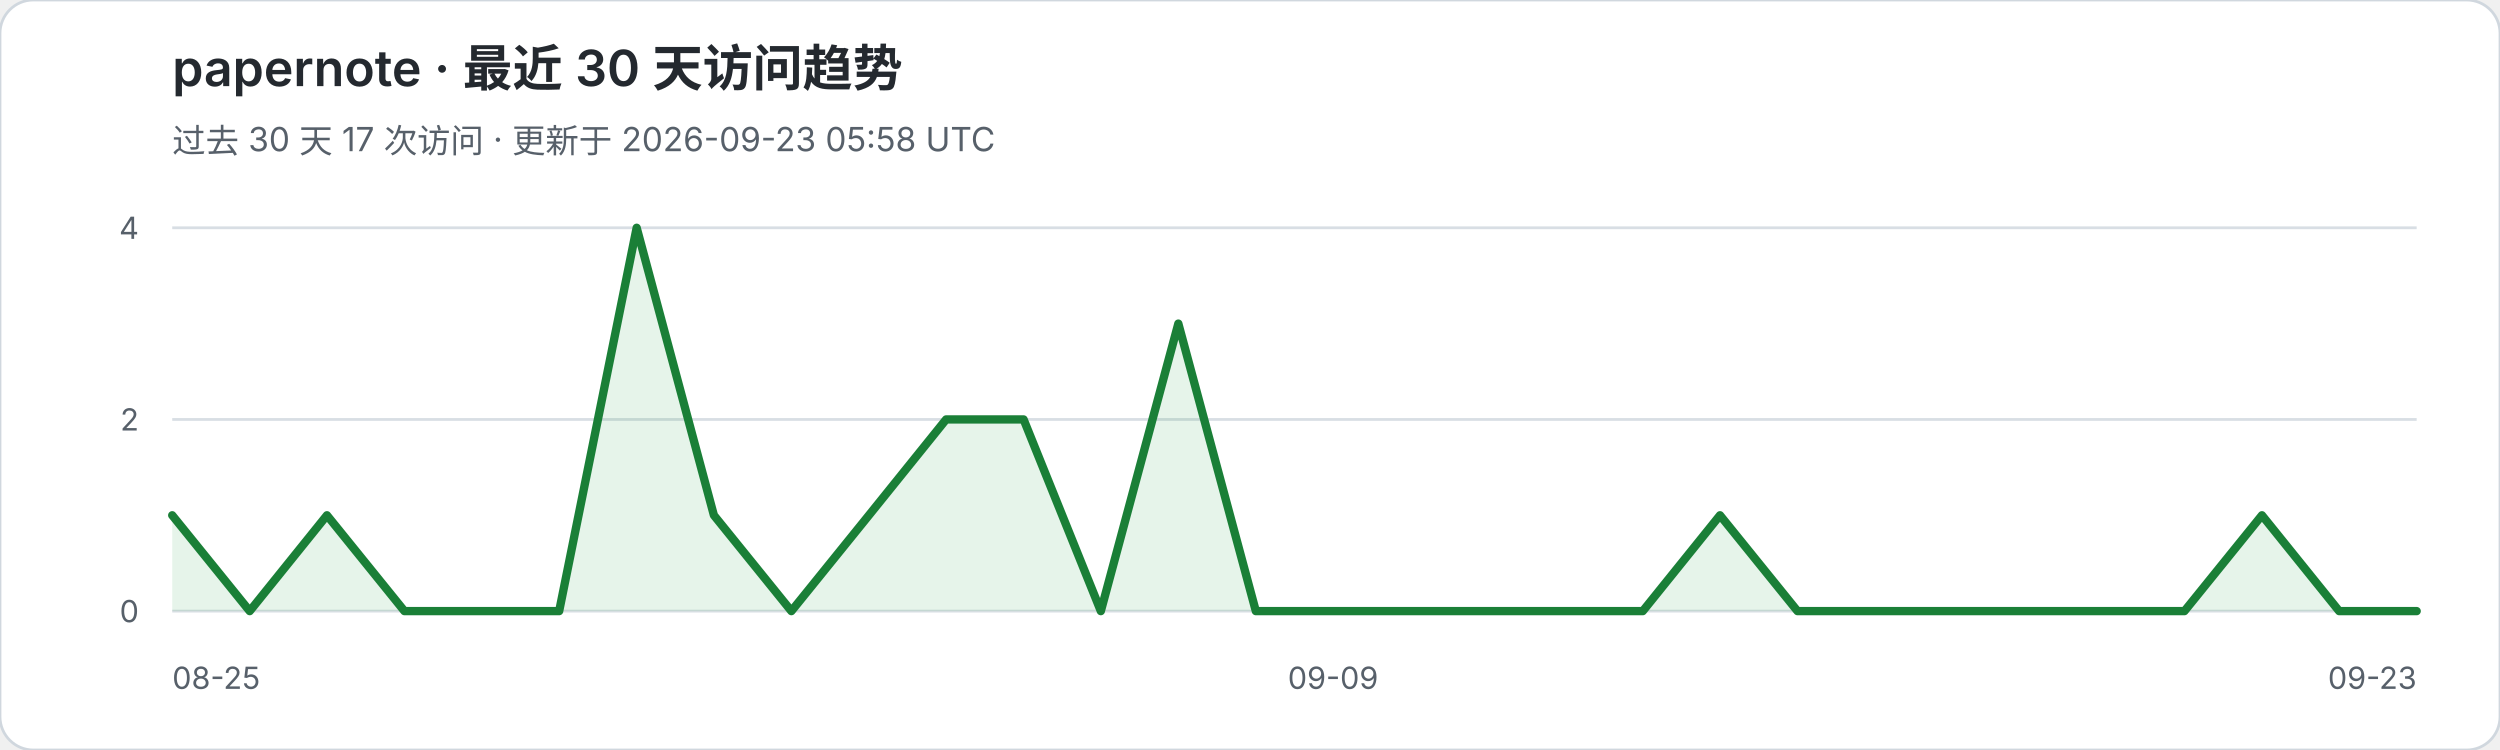
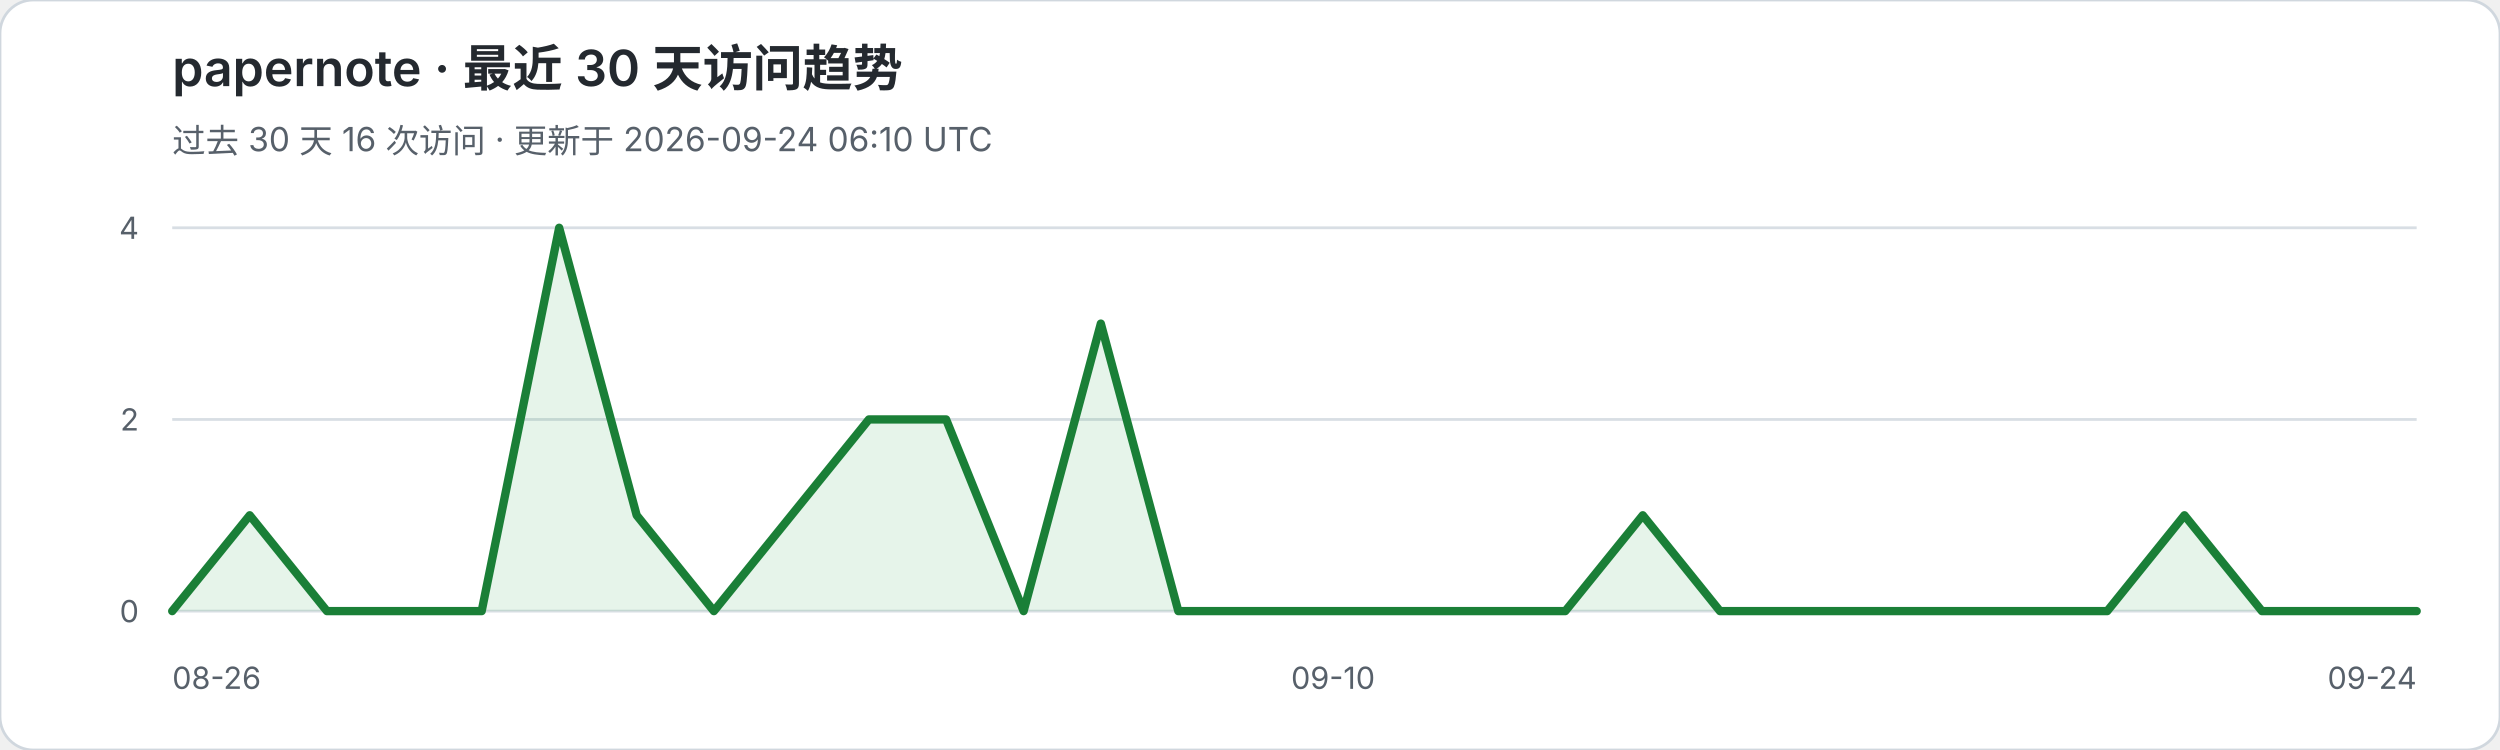
<svg xmlns="http://www.w3.org/2000/svg" width="900" height="270" viewBox="0 0 900 270" role="img" aria-labelledby="title desc">
  <rect width="900" height="270" rx="12" fill="#ffffff" stroke="#d0d7de" />
  <text x="62" y="31" fill="#24292f" font-family="-apple-system,BlinkMacSystemFont,Segoe UI,sans-serif" font-size="18" font-weight="600">papernote · 最近 30 天访问趋势</text>
-   <text x="62" y="55" fill="#57606a" font-family="-apple-system,BlinkMacSystemFont,Segoe UI,sans-serif" font-size="12">过去 30 天 17 次访问 · 更新于 2026-09-23 05:58 UTC</text>
+   <text x="62" y="55" fill="#57606a" font-family="-apple-system,BlinkMacSystemFont,Segoe UI,sans-serif" font-size="12">过去 30 天 16 次访问 · 更新于 2026-09-24 06:10 UTC</text>
  <g font-family="-apple-system,BlinkMacSystemFont,Segoe UI,sans-serif">
    <line x1="62" y1="82.0" x2="870" y2="82.0" stroke="#d8dee4" stroke-width="1" />
    <text x="50" y="86.0" text-anchor="end" fill="#57606a" font-size="11">4</text>
    <line x1="62" y1="151.0" x2="870" y2="151.0" stroke="#d8dee4" stroke-width="1" />
    <text x="50" y="155.0" text-anchor="end" fill="#57606a" font-size="11">2</text>
    <line x1="62" y1="220.0" x2="870" y2="220.0" stroke="#d8dee4" stroke-width="1" />
    <text x="50" y="224.0" text-anchor="end" fill="#57606a" font-size="11">0</text>
  </g>
-   <polygon points="62,220 62.0,185.5 89.9,220.0 117.7,185.5 145.6,220.0 173.4,220.0 201.3,220.0 229.2,82.0 257.0,185.5 284.9,220.0 312.8,185.5 340.6,151.0 368.5,151.0 396.3,220.0 424.2,116.5 452.1,220.0 479.9,220.0 507.8,220.0 535.7,220.0 563.5,220.0 591.4,220.0 619.2,185.5 647.1,220.0 675.0,220.0 702.8,220.0 730.7,220.0 758.6,220.0 786.4,220.0 814.3,185.5 842.1,220.0 870.0,220.0 870,220" fill="#2da44e" fill-opacity="0.12" />
-   <polyline points="62.0,185.5 89.9,220.0 117.7,185.5 145.6,220.0 173.4,220.0 201.3,220.0 229.2,82.0 257.0,185.5 284.9,220.0 312.8,185.5 340.6,151.0 368.5,151.0 396.3,220.0 424.2,116.5 452.1,220.0 479.9,220.0 507.8,220.0 535.7,220.0 563.5,220.0 591.4,220.0 619.2,185.5 647.1,220.0 675.0,220.0 702.8,220.0 730.7,220.0 758.6,220.0 786.4,220.0 814.3,185.5 842.1,220.0 870.0,220.0" fill="none" stroke="#1a7f37" stroke-width="3" stroke-linejoin="round" stroke-linecap="round" />
-   <text x="62" y="248" fill="#57606a" font-family="-apple-system,BlinkMacSystemFont,Segoe UI,sans-serif" font-size="11">08-25</text>
-   <text x="479.9" y="248" text-anchor="middle" fill="#57606a" font-family="-apple-system,BlinkMacSystemFont,Segoe UI,sans-serif" font-size="11">09-09</text>
-   <text x="870" y="248" text-anchor="end" fill="#57606a" font-family="-apple-system,BlinkMacSystemFont,Segoe UI,sans-serif" font-size="11">09-23</text>
+   <polygon points="62,220 62.0,220.0 89.9,185.5 117.7,220.0 145.6,220.0 173.4,220.0 201.3,82.0 229.2,185.5 257.0,220.0 284.9,185.5 312.8,151.0 340.6,151.0 368.5,220.0 396.3,116.5 424.2,220.0 452.1,220.0 479.9,220.0 507.8,220.0 535.7,220.0 563.5,220.0 591.4,185.5 619.2,220.0 647.1,220.0 675.0,220.0 702.8,220.0 730.7,220.0 758.6,220.0 786.4,185.5 814.3,220.0 842.1,220.0 870.0,220.0 870,220" fill="#2da44e" fill-opacity="0.12" />
+   <polyline points="62.0,220.0 89.9,185.5 117.7,220.0 145.6,220.0 173.4,220.0 201.3,82.0 229.2,185.5 257.0,220.0 284.9,185.5 312.8,151.0 340.6,151.0 368.5,220.0 396.3,116.5 424.2,220.0 452.1,220.0 479.9,220.0 507.8,220.0 535.7,220.0 563.5,220.0 591.4,185.5 619.2,220.0 647.1,220.0 675.0,220.0 702.8,220.0 730.7,220.0 758.6,220.0 786.4,185.5 814.3,220.0 842.1,220.0 870.0,220.0" fill="none" stroke="#1a7f37" stroke-width="3" stroke-linejoin="round" stroke-linecap="round" />
+   <text x="62" y="248" fill="#57606a" font-family="-apple-system,BlinkMacSystemFont,Segoe UI,sans-serif" font-size="11">08-26</text>
+   <text x="479.9" y="248" text-anchor="middle" fill="#57606a" font-family="-apple-system,BlinkMacSystemFont,Segoe UI,sans-serif" font-size="11">09-10</text>
+   <text x="870" y="248" text-anchor="end" fill="#57606a" font-family="-apple-system,BlinkMacSystemFont,Segoe UI,sans-serif" font-size="11">09-24</text>
</svg>
